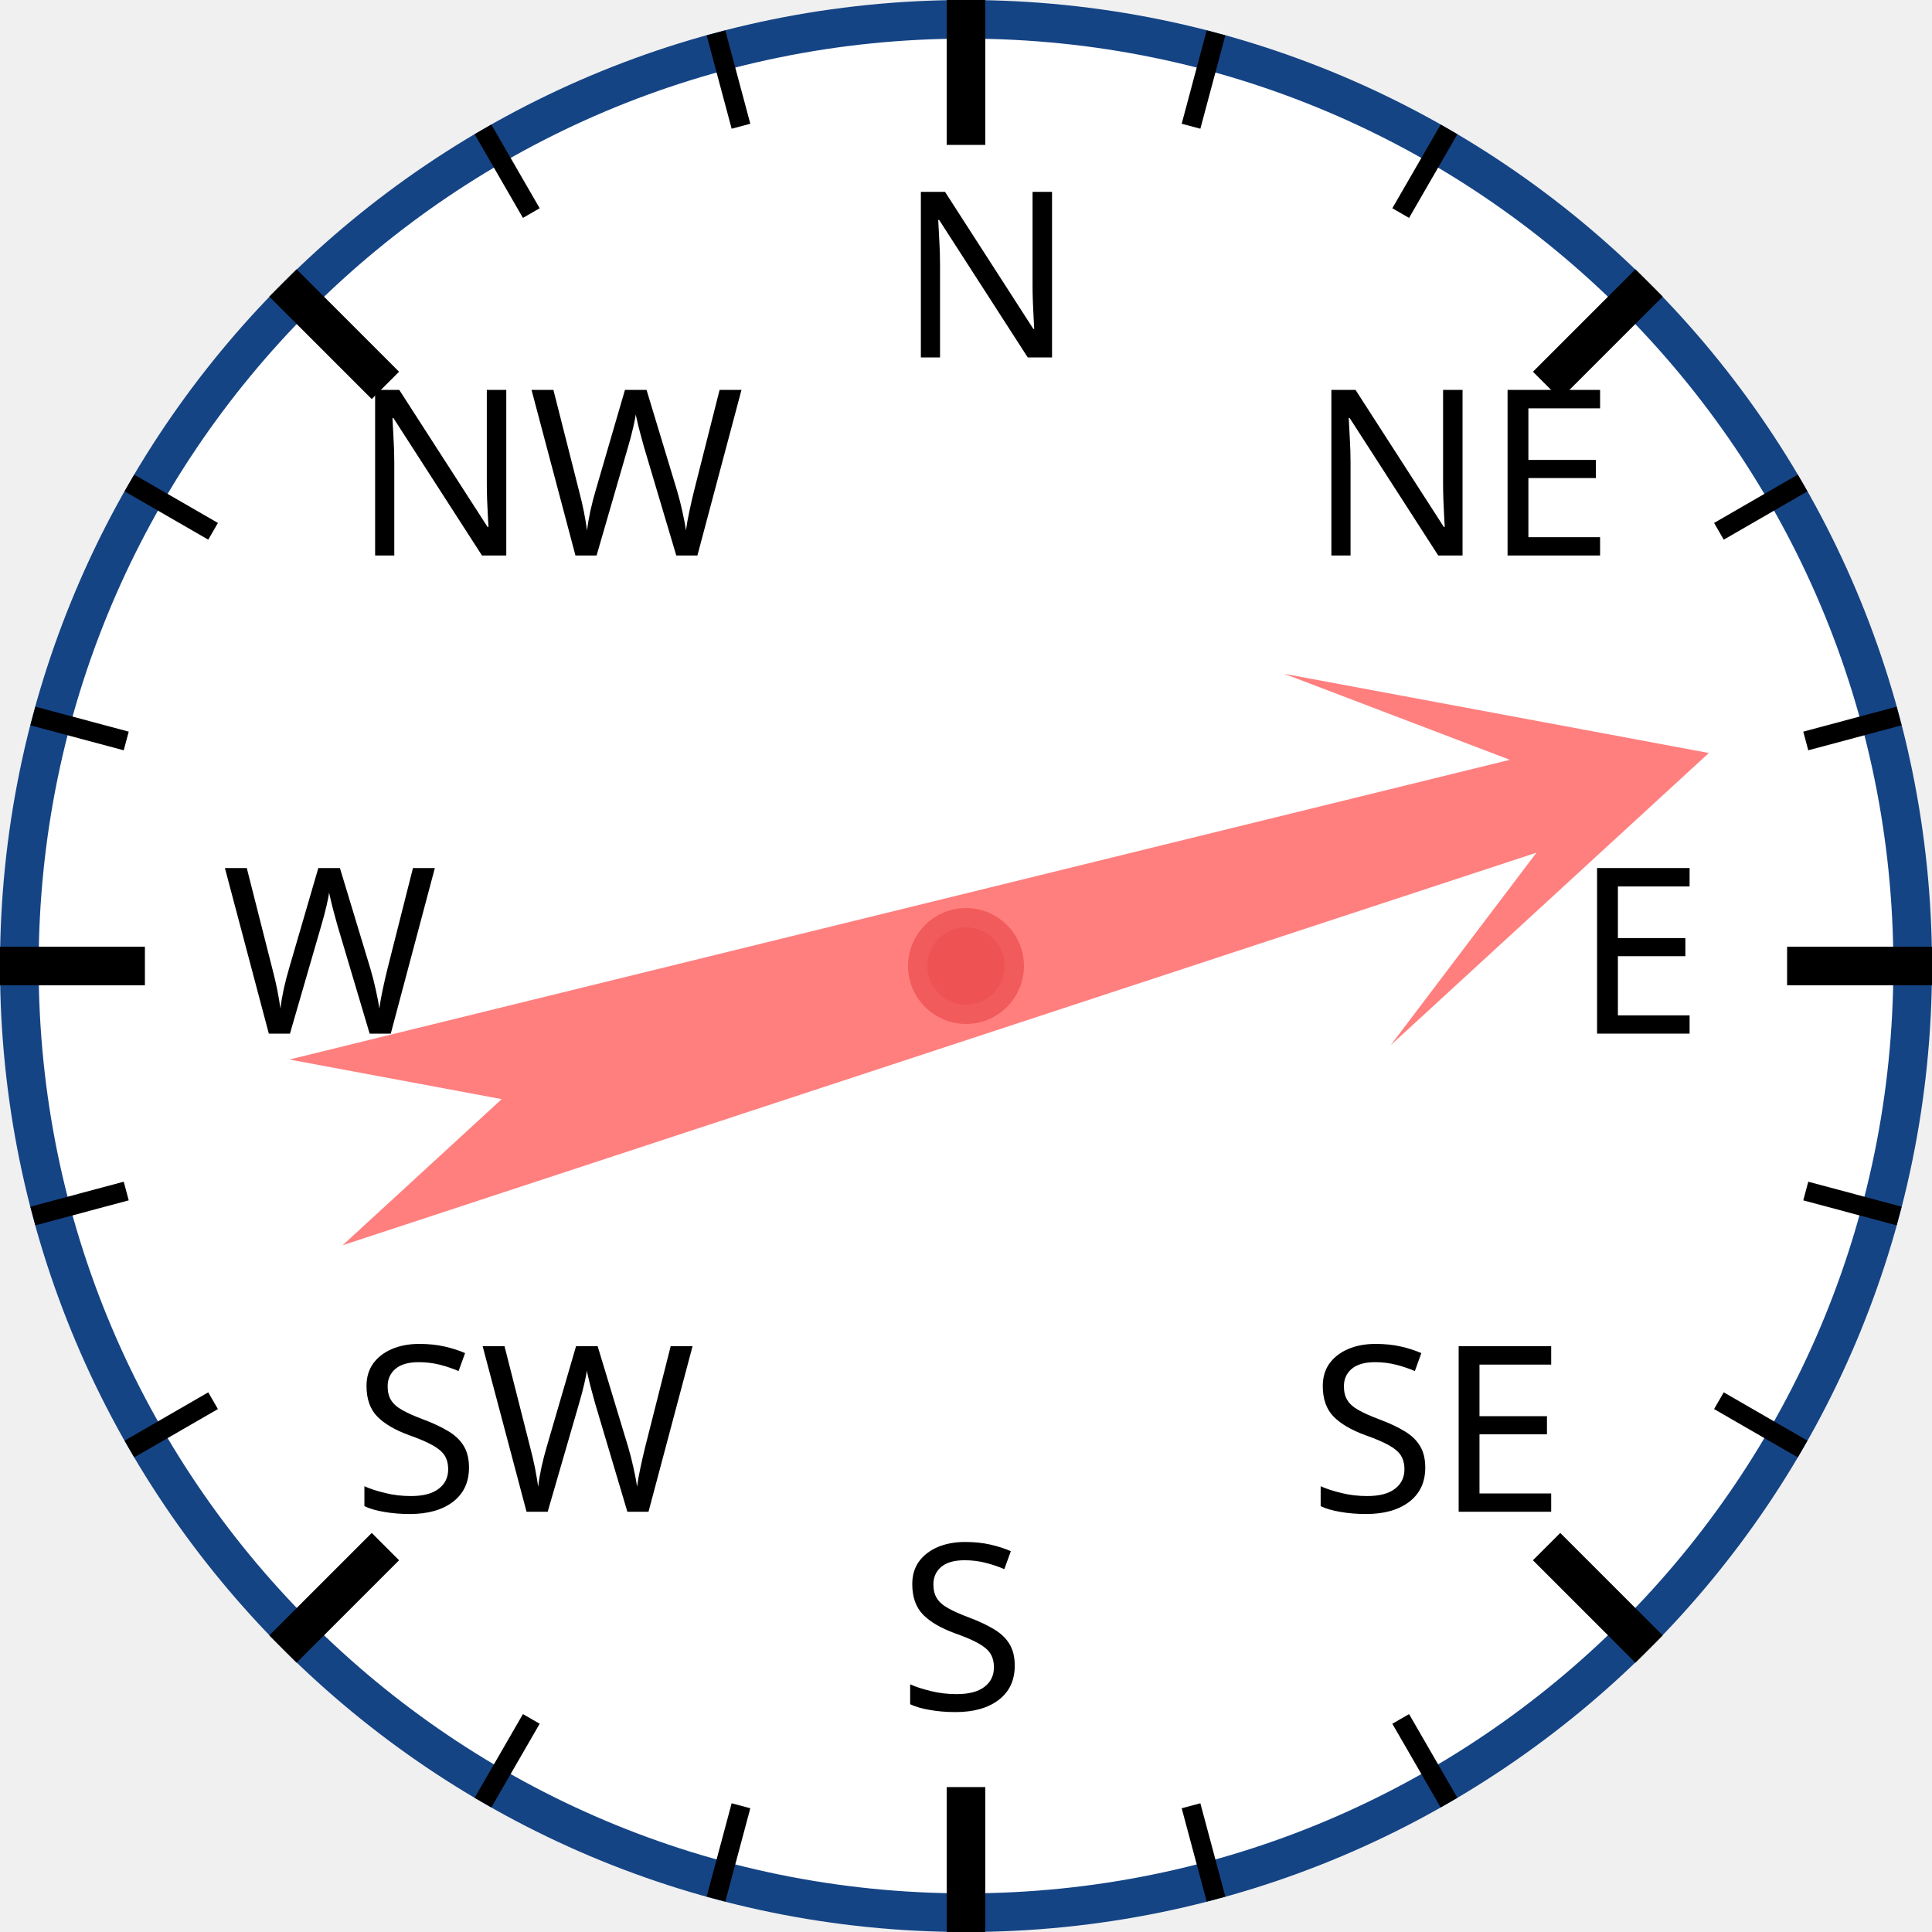
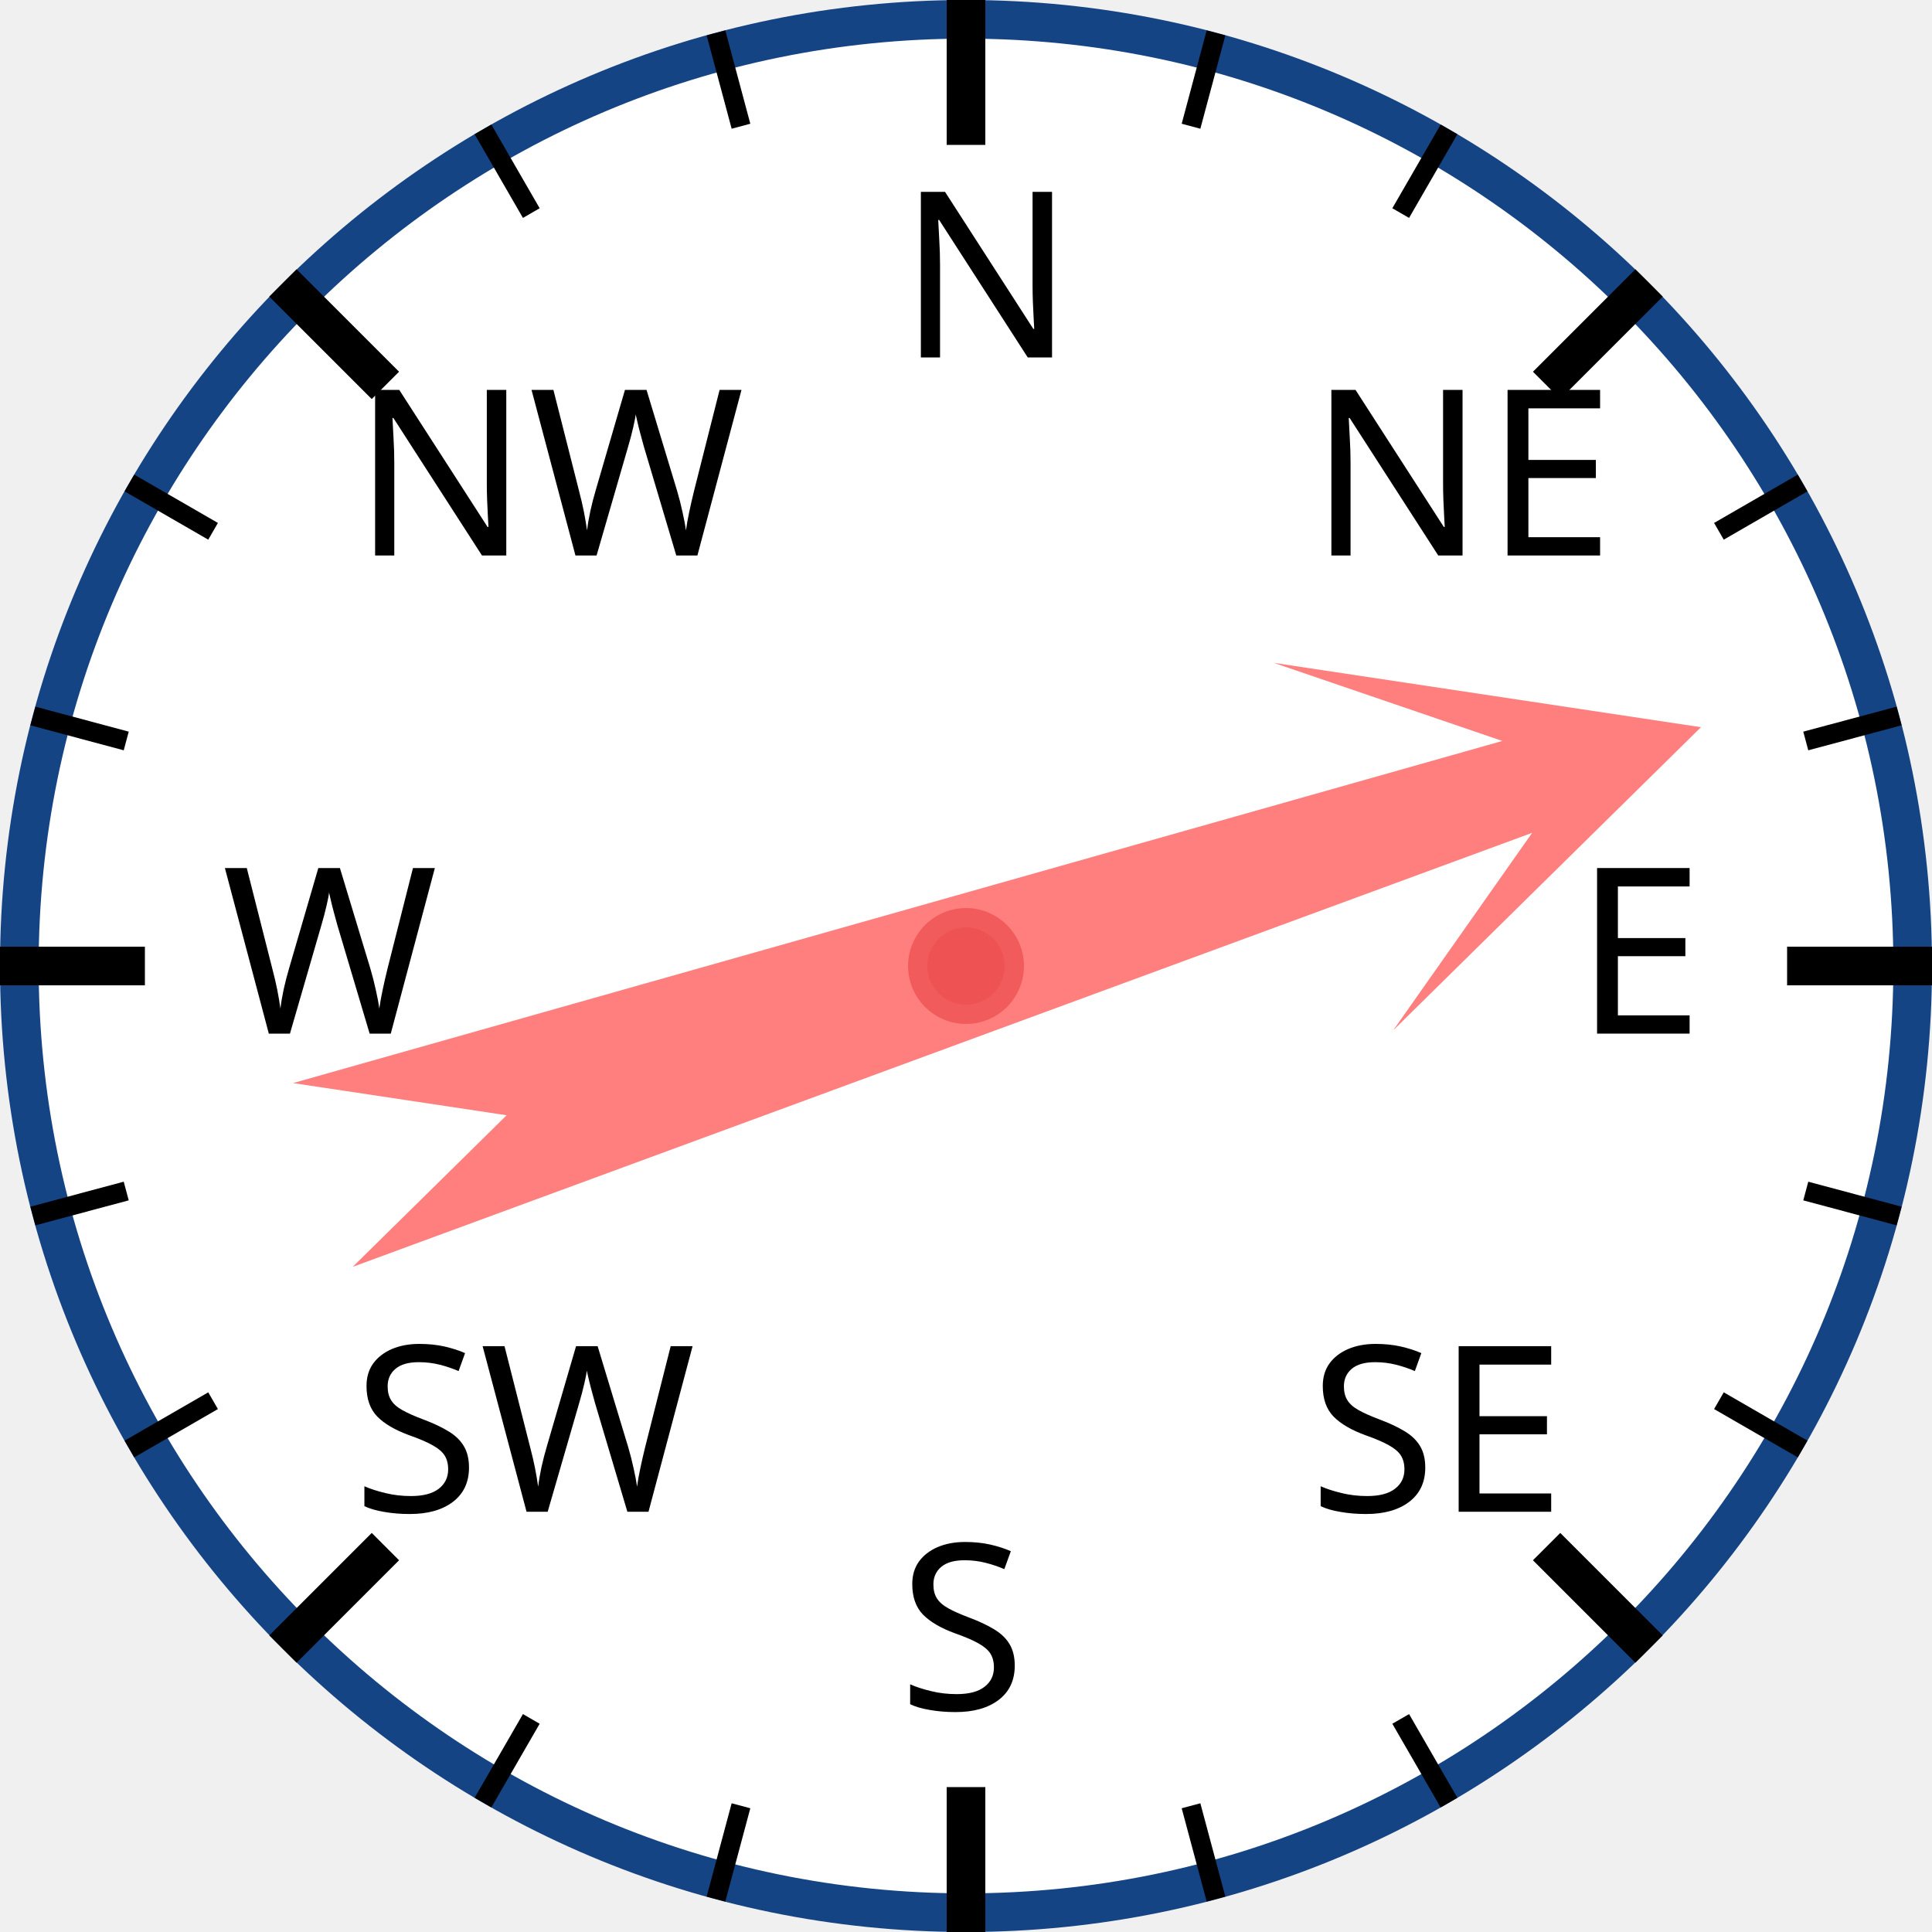
<svg xmlns="http://www.w3.org/2000/svg" width="120px" height="120px" viewBox="0 0 200 200">
  <circle cx="100" cy="100" r="98" style="fill: white; stroke: #154485; stroke-width: 4;" />
  <text x="93.0" y="37.0" style="font-family: sans-serif; font-size: 18pt;">N</text>
  <line x1="100.0" y1="0.0" x2="100.0" y2="15.0" style="stroke: black; stroke-width: 4;" />
  <line x1="74.118" y1="3.407" x2="76.706" y2="13.067" style="stroke: black; stroke-width: 2;" />
  <line x1="50" y1="13.397" x2="55" y2="22.058" style="stroke: black; stroke-width: 2;" />
  <text x="36.503" y="57.503" style="font-family: sans-serif; font-size: 18pt;">NW</text>
  <line x1="29.289" y1="29.289" x2="39.896" y2="39.896" style="stroke: black; stroke-width: 4;" />
  <line x1="13.397" y1="50" x2="22.058" y2="55" style="stroke: black; stroke-width: 2;" />
  <line x1="3.407" y1="74.118" x2="13.067" y2="76.706" style="stroke: black; stroke-width: 2;" />
  <text x="23.0" y="107.0" style="font-family: sans-serif; font-size: 18pt;">W</text>
  <line x1="0.0" y1="100.0" x2="15.0" y2="100.0" style="stroke: black; stroke-width: 4;" />
  <line x1="3.407" y1="125.882" x2="13.067" y2="123.294" style="stroke: black; stroke-width: 2;" />
  <line x1="13.397" y1="150" x2="22.058" y2="145" style="stroke: black; stroke-width: 2;" />
  <text x="36.503" y="156.497" style="font-family: sans-serif; font-size: 18pt;">SW</text>
  <line x1="29.289" y1="170.711" x2="39.896" y2="160.104" style="stroke: black; stroke-width: 4;" />
  <line x1="50" y1="186.603" x2="55" y2="177.942" style="stroke: black; stroke-width: 2;" />
  <line x1="74.118" y1="196.593" x2="76.706" y2="186.933" style="stroke: black; stroke-width: 2;" />
  <text x="93" y="177.0" style="font-family: sans-serif; font-size: 18pt;">S</text>
  <line x1="100" y1="200.0" x2="100" y2="185.0" style="stroke: black; stroke-width: 4;" />
  <line x1="125.882" y1="196.593" x2="123.294" y2="186.933" style="stroke: black; stroke-width: 2;" />
  <line x1="150.0" y1="186.603" x2="145.0" y2="177.942" style="stroke: black; stroke-width: 2;" />
  <text x="135.497" y="156.497" style="font-family: sans-serif; font-size: 18pt;">SE</text>
  <line x1="170.711" y1="170.711" x2="160.104" y2="160.104" style="stroke: black; stroke-width: 4;" />
  <line x1="186.603" y1="150" x2="177.942" y2="145" style="stroke: black; stroke-width: 2;" />
  <line x1="196.593" y1="125.882" x2="186.933" y2="123.294" style="stroke: black; stroke-width: 2;" />
  <text x="163.0" y="107" style="font-family: sans-serif; font-size: 18pt;">E</text>
  <line x1="200.0" y1="100" x2="185.0" y2="100" style="stroke: black; stroke-width: 4;" />
  <line x1="196.593" y1="74.118" x2="186.933" y2="76.706" style="stroke: black; stroke-width: 2;" />
  <line x1="186.603" y1="50" x2="177.942" y2="55" style="stroke: black; stroke-width: 2;" />
  <text x="135.497" y="57.503" style="font-family: sans-serif; font-size: 18pt;">NE</text>
  <line x1="170.711" y1="29.289" x2="160.104" y2="39.896" style="stroke: black; stroke-width: 4;" />
  <line x1="150" y1="13.397" x2="145" y2="22.058" style="stroke: black; stroke-width: 2;" />
  <line x1="125.882" y1="3.407" x2="123.294" y2="13.067" style="stroke: black; stroke-width: 2;" />
-   <polygon points="100 20 120 60 105 40 110 170 100 150 90 170 95 40 80 60" style="fill: red; fill-opacity: 0.5;" transform="rotate(74,100,100)" />
+   <polygon points="100 20 120 60 105 40 110 170 100 150 90 170 95 40 80 60" style="fill: red; fill-opacity: 0.5;" transform="rotate(72,100,100)" />
  <circle cx="100" cy="100" r="5" style="fill: #EE5252; stroke: #F25B5B; stroke-width: 2;" />
</svg>
